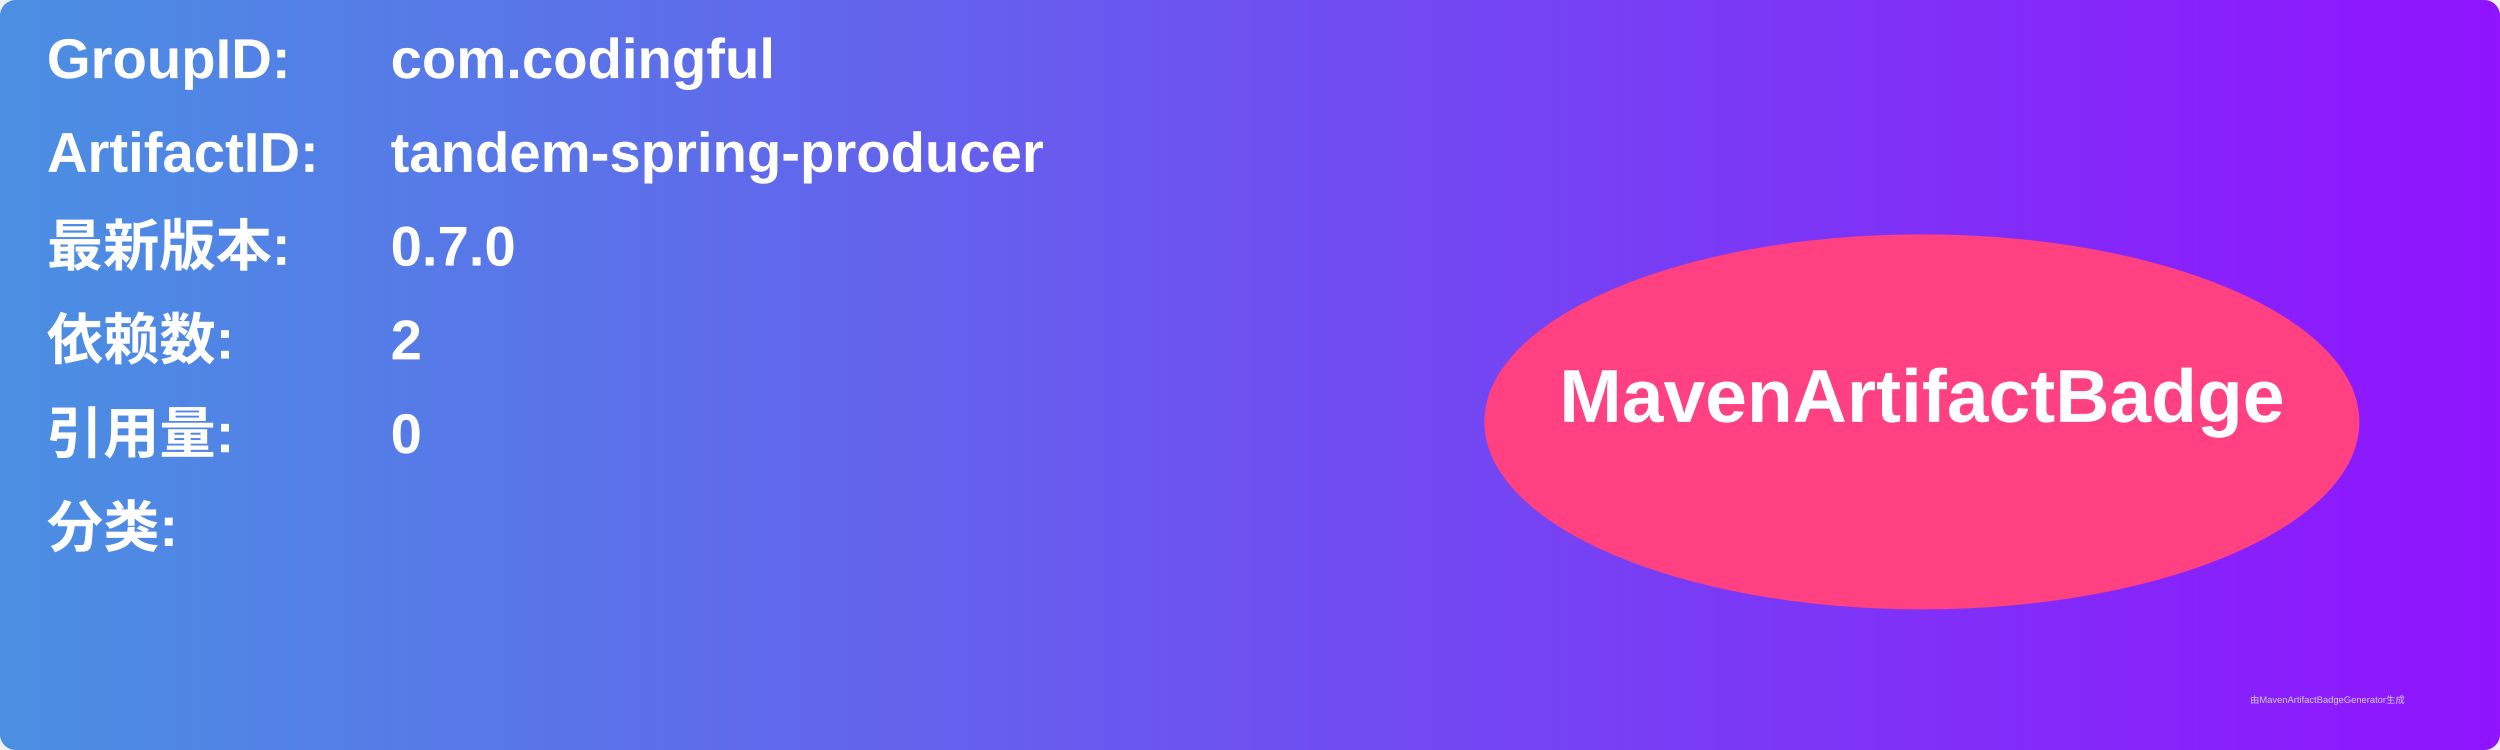
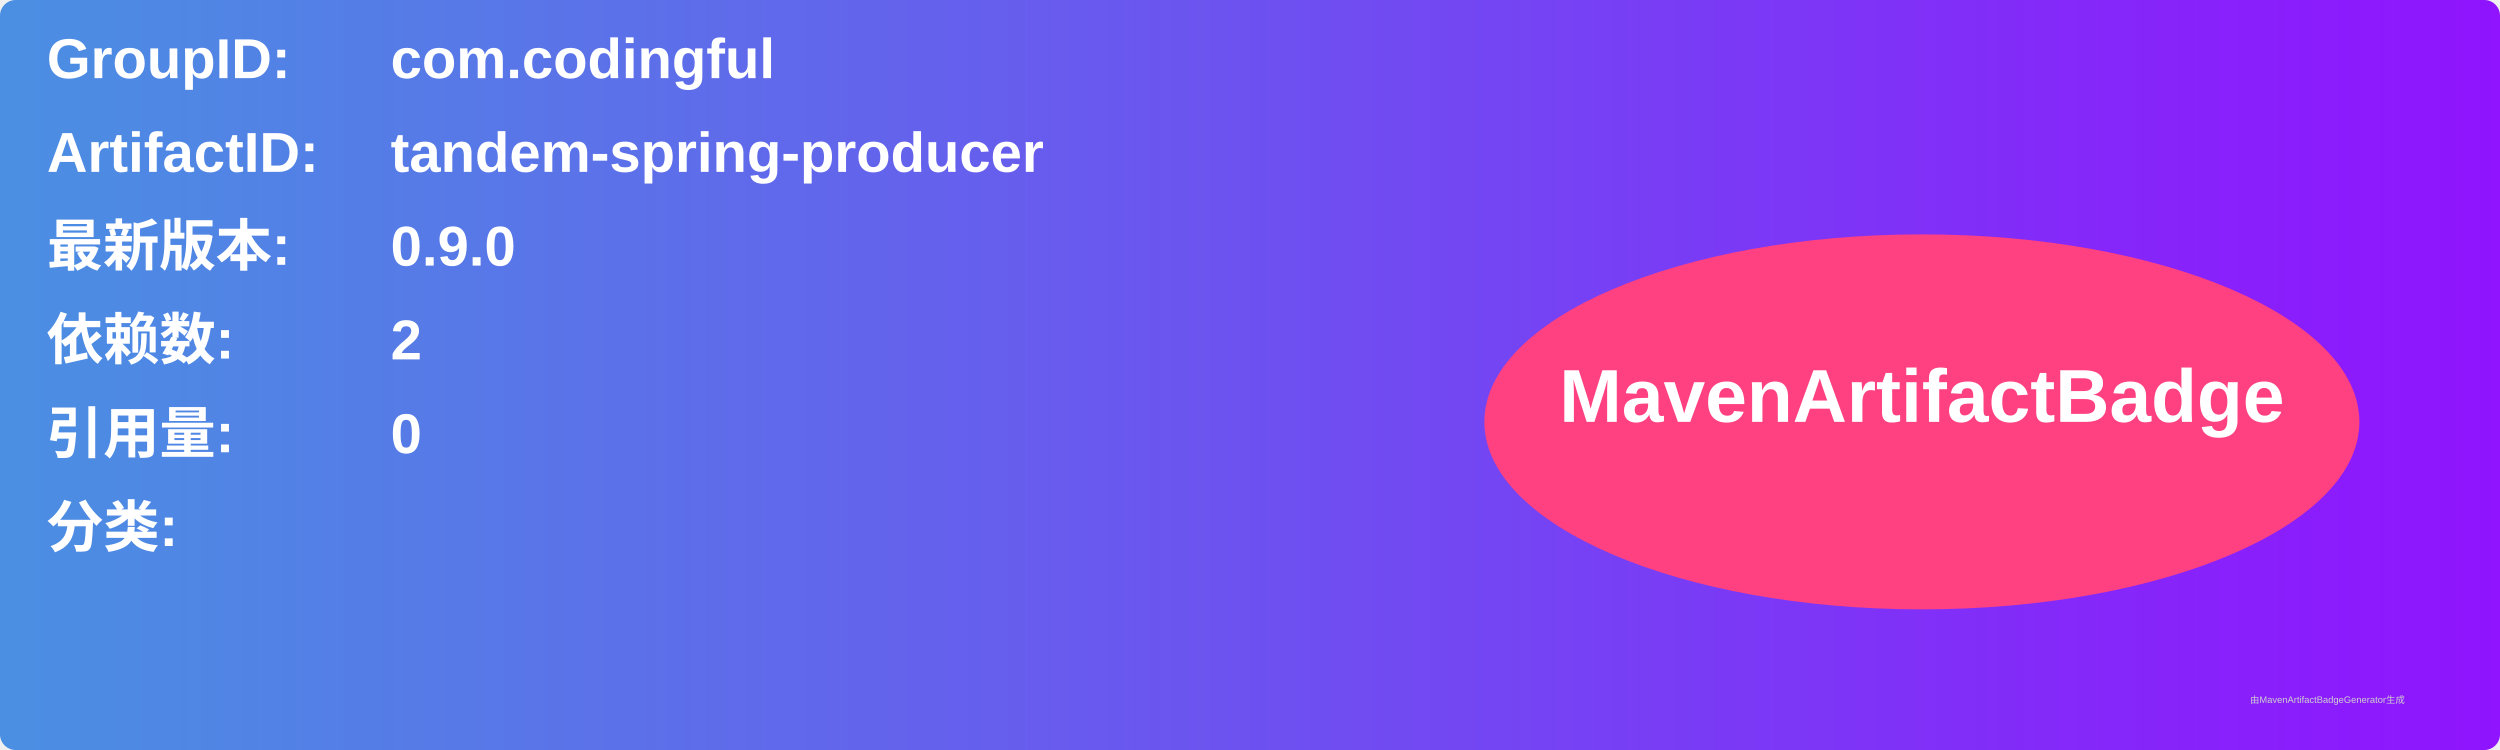
<svg xmlns="http://www.w3.org/2000/svg" width="800" height="240" viewBox="0 0 800 240">
  <linearGradient id="grad" x1="0%" y1="0%" x2="100%" y2="0%">
    <stop offset="0%" stop-color="#4a90e2" />
    <stop offset="100%" stop-color="#9013fe" />
  </linearGradient>
  <rect width="100%" height="100%" rx="5" ry="5" fill="url(#grad)" />
  <g transform="translate(15, 15)">
    <text x="0" y="10" font-family="Arial" font-size="18" fill="white" font-weight="bold" width="260">GroupID:</text>
    <text x="110" y="10" font-family="Arial" font-size="18" fill="white" font-weight="bold" width="460">com.codingful</text>
    <text x="0" y="40" font-family="Arial" font-size="18" fill="white" font-weight="bold" width="260">ArtifactID:</text>
    <text x="110" y="40" font-family="Arial" font-size="18" fill="white" font-weight="bold" width="460">tandem-spring-producer</text>
    <text x="0" y="70" font-family="Arial" font-size="18" fill="white" font-weight="bold">最新版本:</text>
    <text x="110" y="70" font-family="Arial" font-size="18" fill="white" font-weight="bold">
-       <tspan font-weight="bold">0.7.0</tspan>
+       <tspan font-weight="bold">0.9.0</tspan>
    </text>
    <text x="0" y="100" font-family="Arial" font-size="18" fill="white" font-weight="bold">依赖数: </text>
    <text x="110" y="100" font-family="Arial" font-size="18" fill="white">
      <tspan font-weight="bold">2</tspan>
    </text>
    <text x="0" y="130" font-family="Arial" font-size="18" fill="white" font-weight="bold">引用量: </text>
    <text x="110" y="130" font-family="Arial" font-size="18" fill="white">
      <tspan font-weight="bold">0</tspan>
    </text>
    <text x="0" y="160" font-family="Arial" font-size="18" fill="white" font-weight="bold">分类:</text>
    <text x="10" y="190" font-family="Arial" font-size="10" fill="white">
      <tspan font-weight="bold" />
    </text>
    <ellipse cx="600" cy="120" rx="140" ry="60" fill="#ff4081" />
    <text x="600" y="120" text-anchor="middle" font-family="Arial" font-size="24" fill="white" font-weight="bold">MavenArtifactBadge</text>
  </g>
  <text x="720" y="225" font-family="Arial" font-size="3" fill="#d0d0d0">由MavenArtifactBadgeGenerator生成</text>
</svg>
